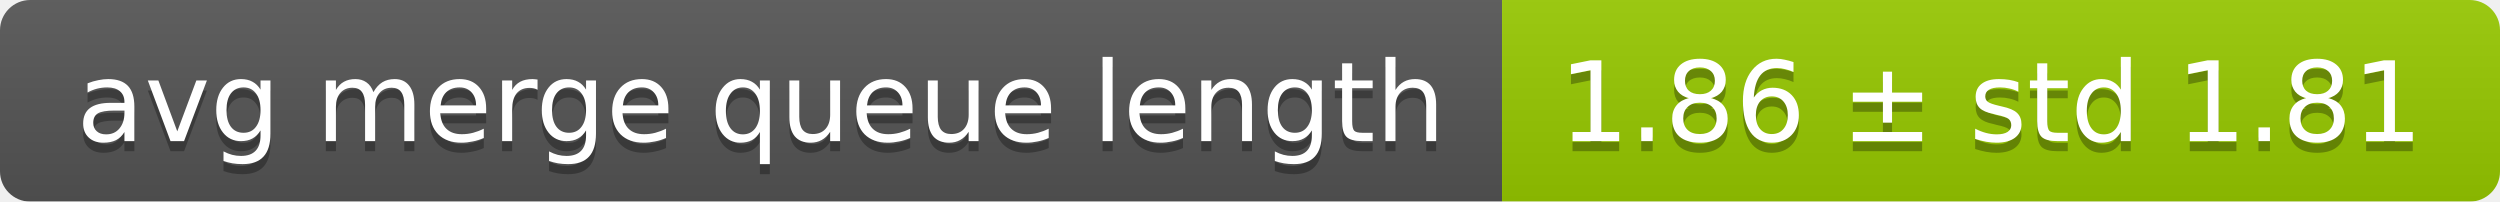
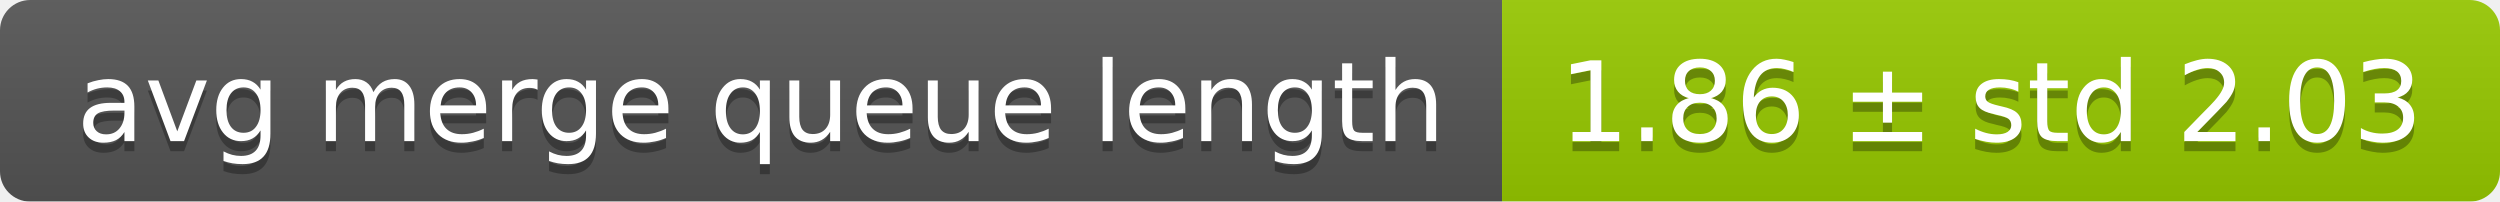
<svg xmlns="http://www.w3.org/2000/svg" width="248" height="20">
  <linearGradient id="smooth" x2="0" y2="100%">
    <stop offset="0" stop-color="#bbb" stop-opacity=".1" />
    <stop offset="1" stop-opacity=".1" />
  </linearGradient>
  <mask id="round">
    <rect width="248" height="20" rx="3" fill="#fff" />
  </mask>
  <g mask="url(#round)">
    <rect width="149" height="20" fill="#555" />
    <rect x="149" width="99" height="20" fill="#97ca00" />
    <rect width="248" height="20" fill="url(#smooth)" />
  </g>
  <g fill="#fff" text-anchor="middle" font-family="DejaVu Sans,Verdana,Geneva,sans-serif" font-size="11">
    <text x="75.5" y="15" fill="#010101" fill-opacity=".3">avg merge queue length</text>
    <text x="75.5" y="14">avg merge queue length</text>
-     <text x="197.5" y="15" fill="#010101" fill-opacity=".3">1.86 ± std 1.81</text>
-     <text x="197.5" y="14">1.86 ± std 1.81</text>
+     <text x="197.5" y="15" fill="#010101" fill-opacity=".3">1.86 ± std 2.03</text>
+     <text x="197.5" y="14">1.86 ± std 2.03</text>
  </g>
</svg>
